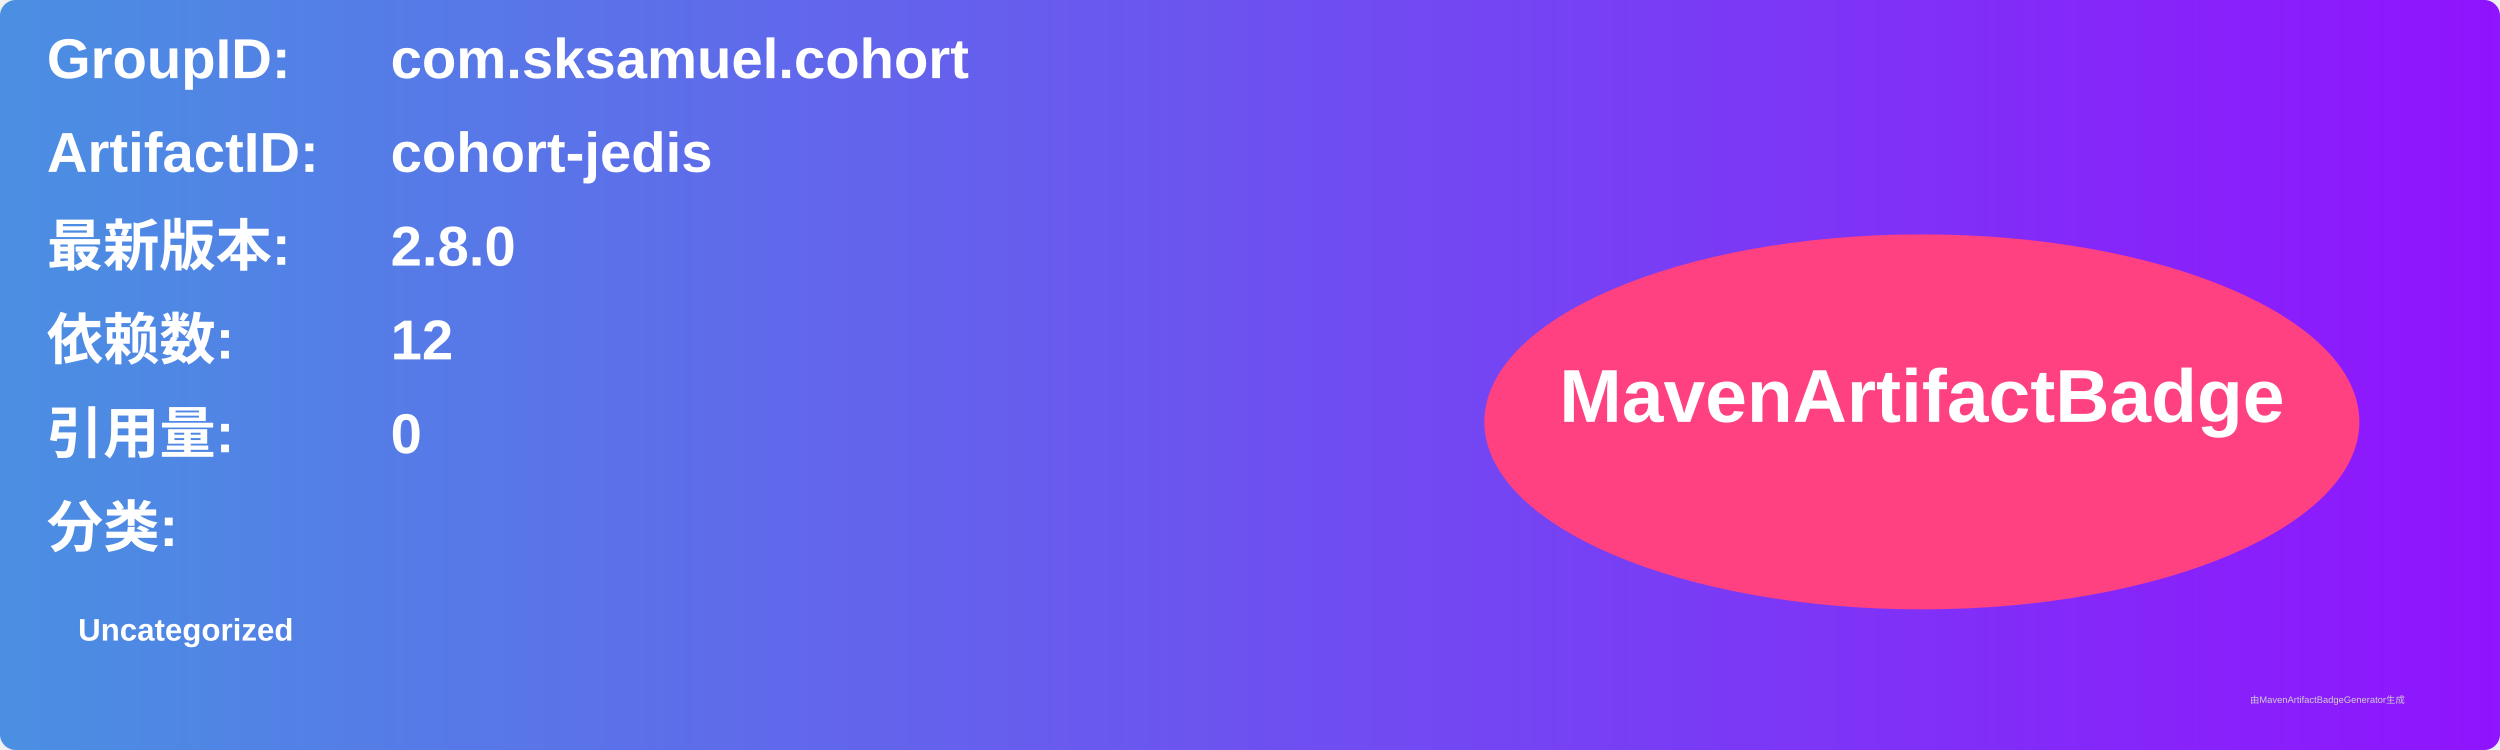
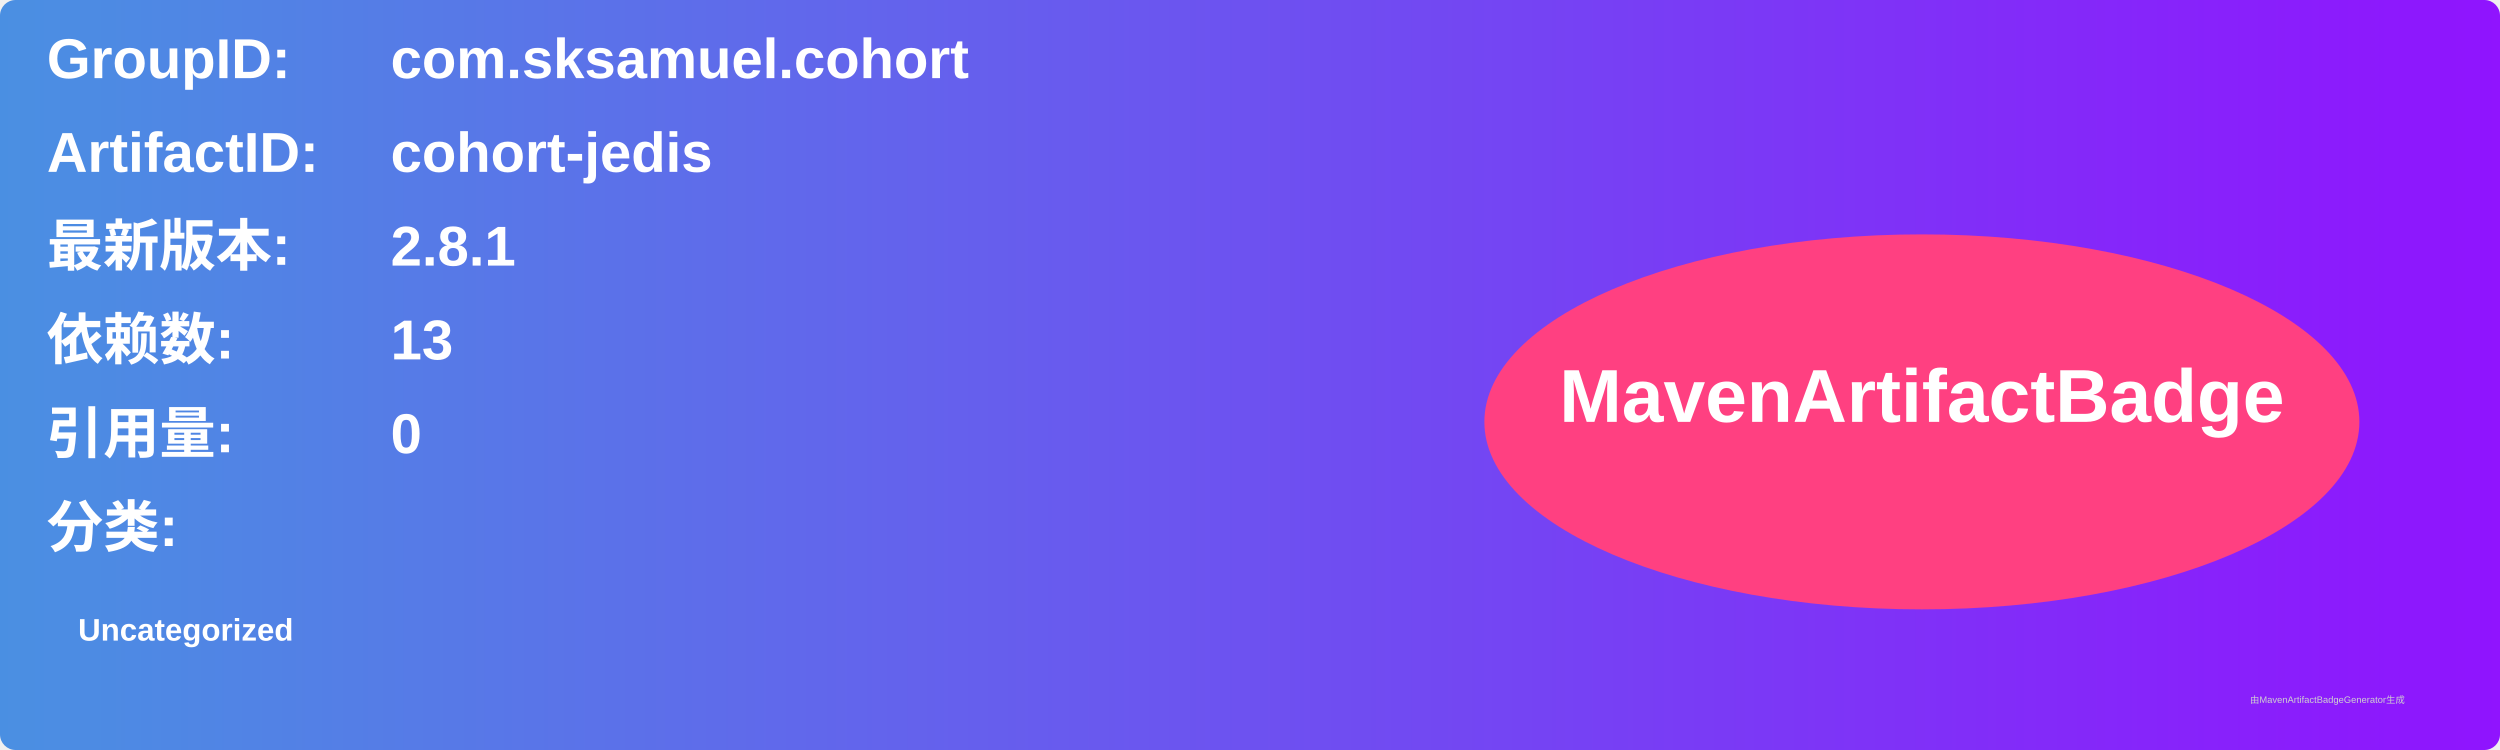
<svg xmlns="http://www.w3.org/2000/svg" width="800" height="240" viewBox="0 0 800 240">
  <linearGradient id="grad" x1="0%" y1="0%" x2="100%" y2="0%">
    <stop offset="0%" stop-color="#4a90e2" />
    <stop offset="100%" stop-color="#9013fe" />
  </linearGradient>
  <rect width="100%" height="100%" rx="5" ry="5" fill="url(#grad)" />
  <g transform="translate(15, 15)">
    <text x="0" y="10" font-family="Arial" font-size="18" fill="white" font-weight="bold" width="260">GroupID:</text>
    <text x="110" y="10" font-family="Arial" font-size="18" fill="white" font-weight="bold" width="460">com.sksamuel.cohort</text>
    <text x="0" y="40" font-family="Arial" font-size="18" fill="white" font-weight="bold" width="260">ArtifactID:</text>
    <text x="110" y="40" font-family="Arial" font-size="18" fill="white" font-weight="bold" width="460">cohort-jedis</text>
    <text x="0" y="70" font-family="Arial" font-size="18" fill="white" font-weight="bold">最新版本:</text>
    <text x="110" y="70" font-family="Arial" font-size="18" fill="white" font-weight="bold">
-       <tspan font-weight="bold">2.8.0</tspan>
+       <tspan font-weight="bold">2.8.1</tspan>
    </text>
    <text x="0" y="100" font-family="Arial" font-size="18" fill="white" font-weight="bold">依赖数: </text>
    <text x="110" y="100" font-family="Arial" font-size="18" fill="white">
-       <tspan font-weight="bold">12</tspan>
+       <tspan font-weight="bold">13</tspan>
    </text>
    <text x="0" y="130" font-family="Arial" font-size="18" fill="white" font-weight="bold">引用量: </text>
    <text x="110" y="130" font-family="Arial" font-size="18" fill="white">
      <tspan font-weight="bold">0</tspan>
    </text>
    <text x="0" y="160" font-family="Arial" font-size="18" fill="white" font-weight="bold">分类:</text>
    <text x="10" y="190" font-family="Arial" font-size="10" fill="white">
      <tspan font-weight="bold">Uncategorized</tspan>
    </text>
    <ellipse cx="600" cy="120" rx="140" ry="60" fill="#ff4081" />
    <text x="600" y="120" text-anchor="middle" font-family="Arial" font-size="24" fill="white" font-weight="bold">MavenArtifactBadge</text>
  </g>
  <text x="720" y="225" font-family="Arial" font-size="3" fill="#d0d0d0">由MavenArtifactBadgeGenerator生成</text>
</svg>
